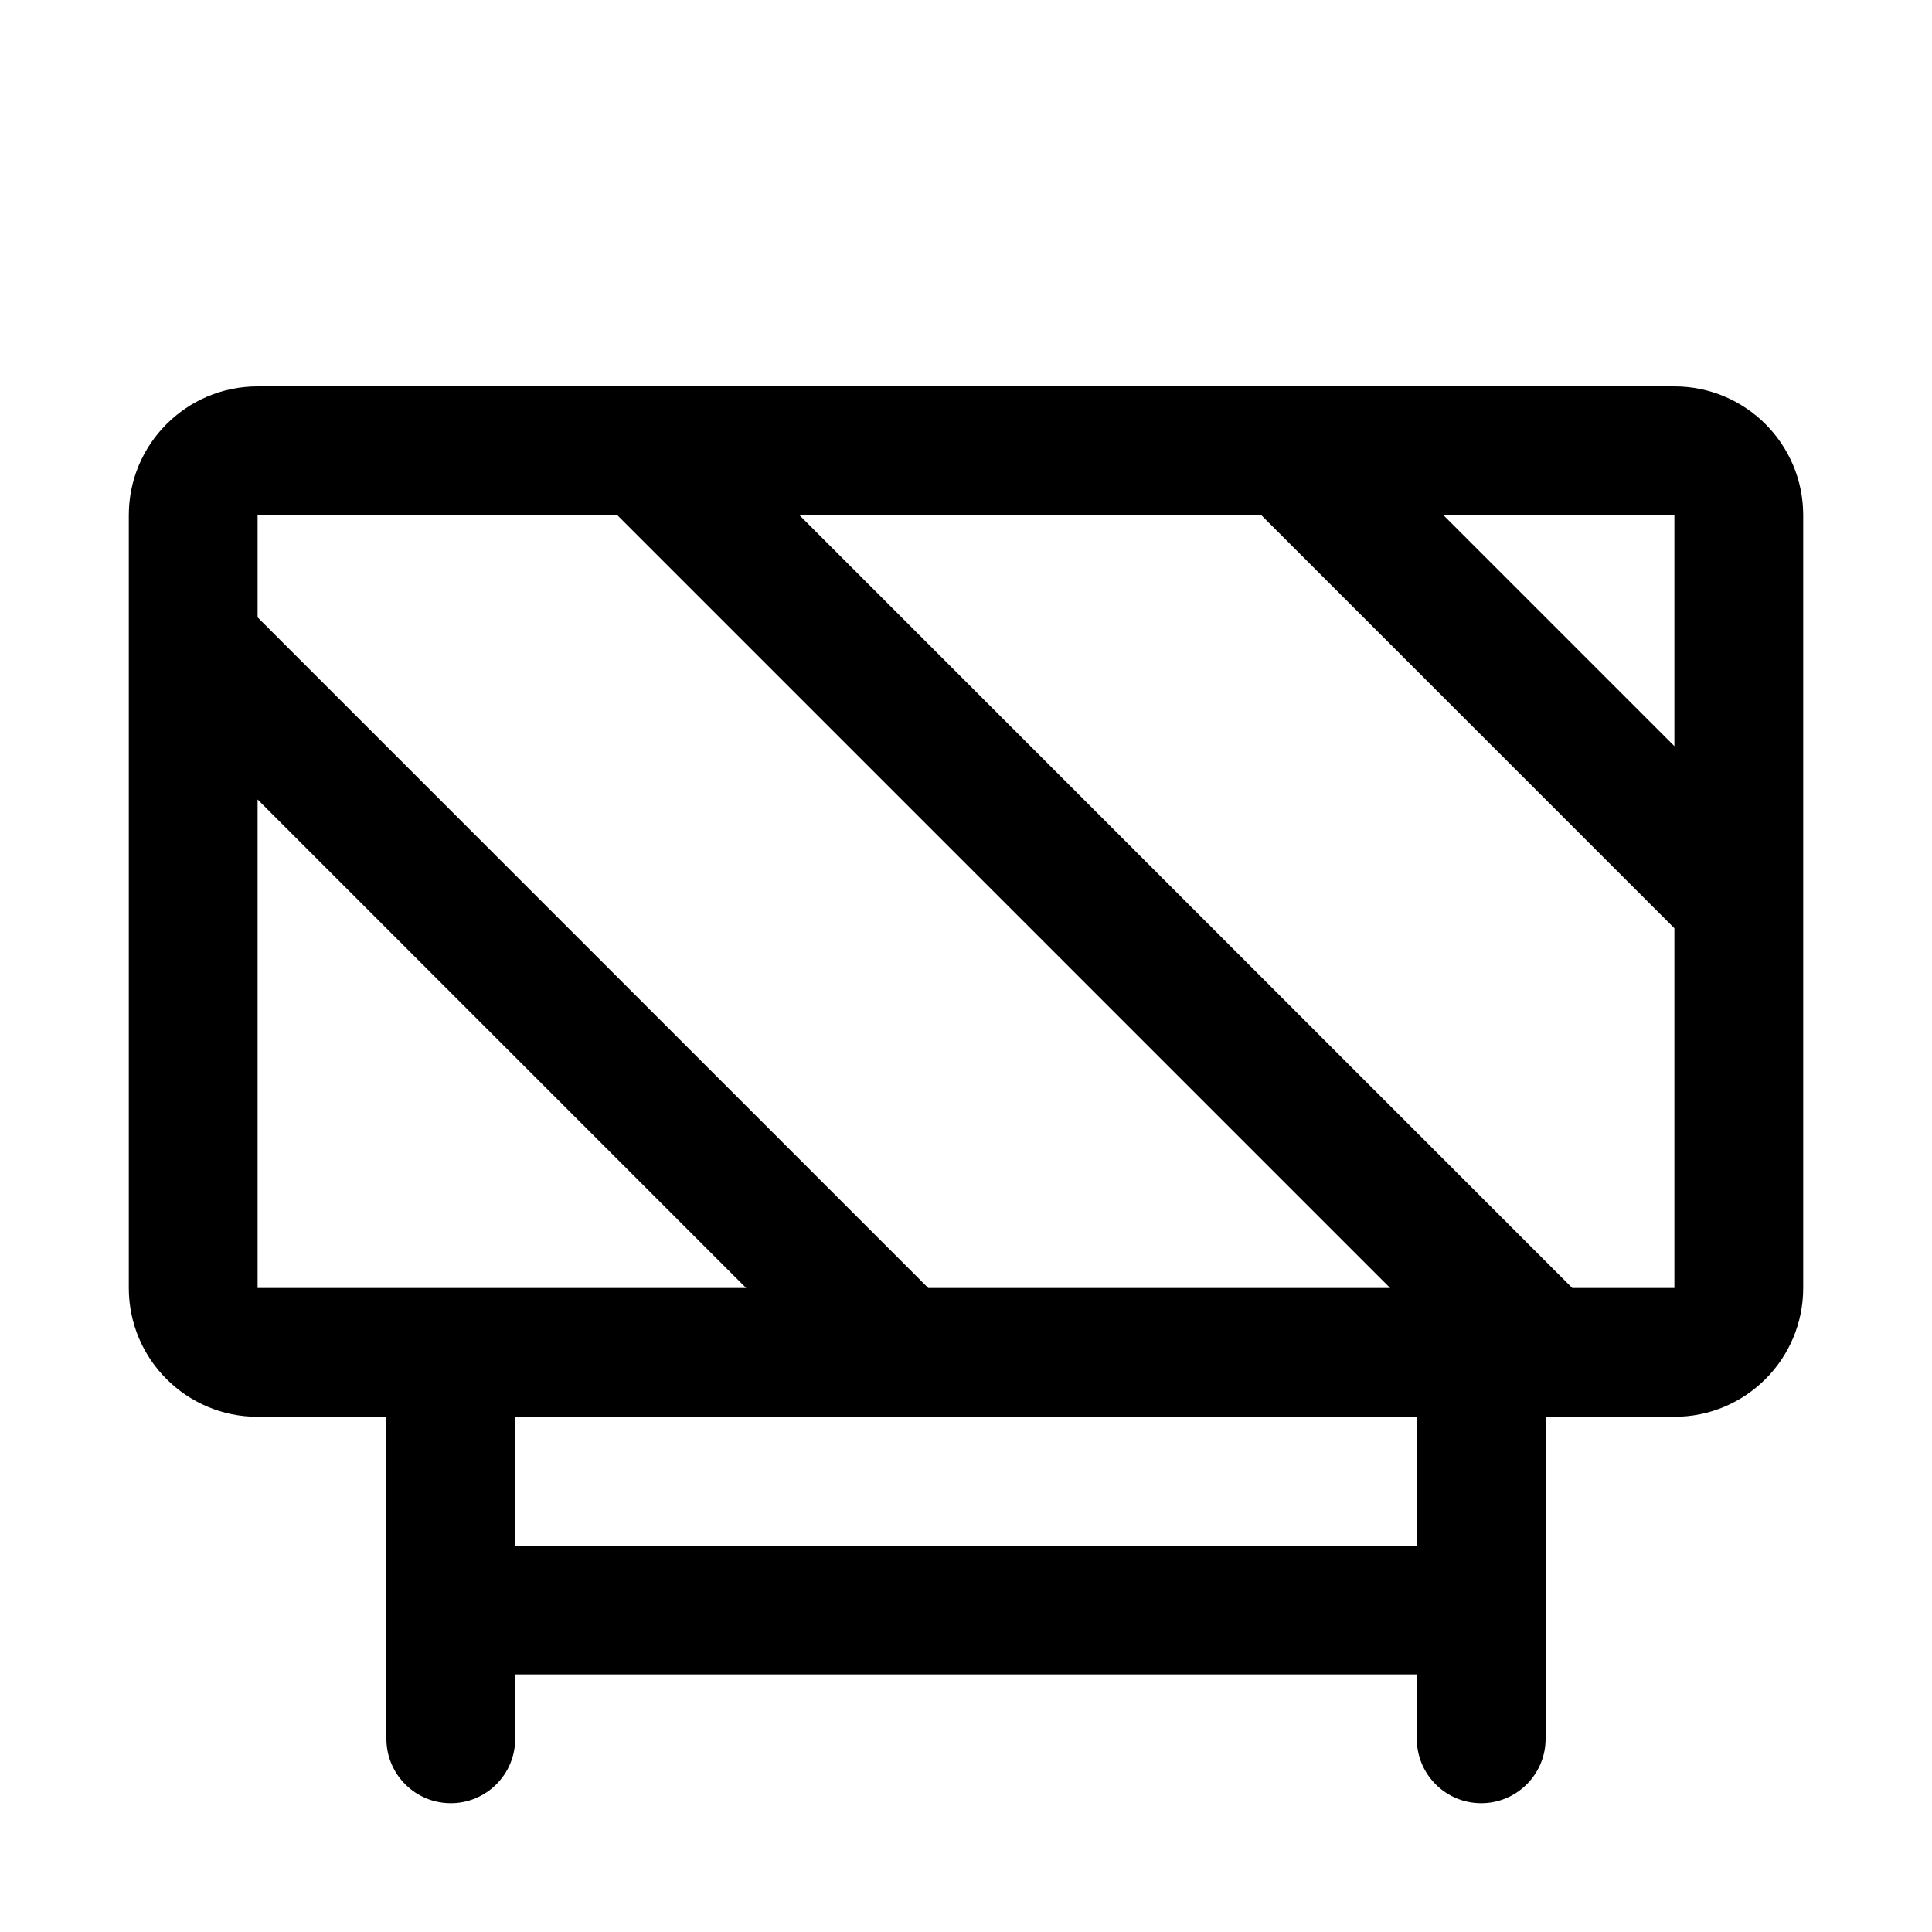
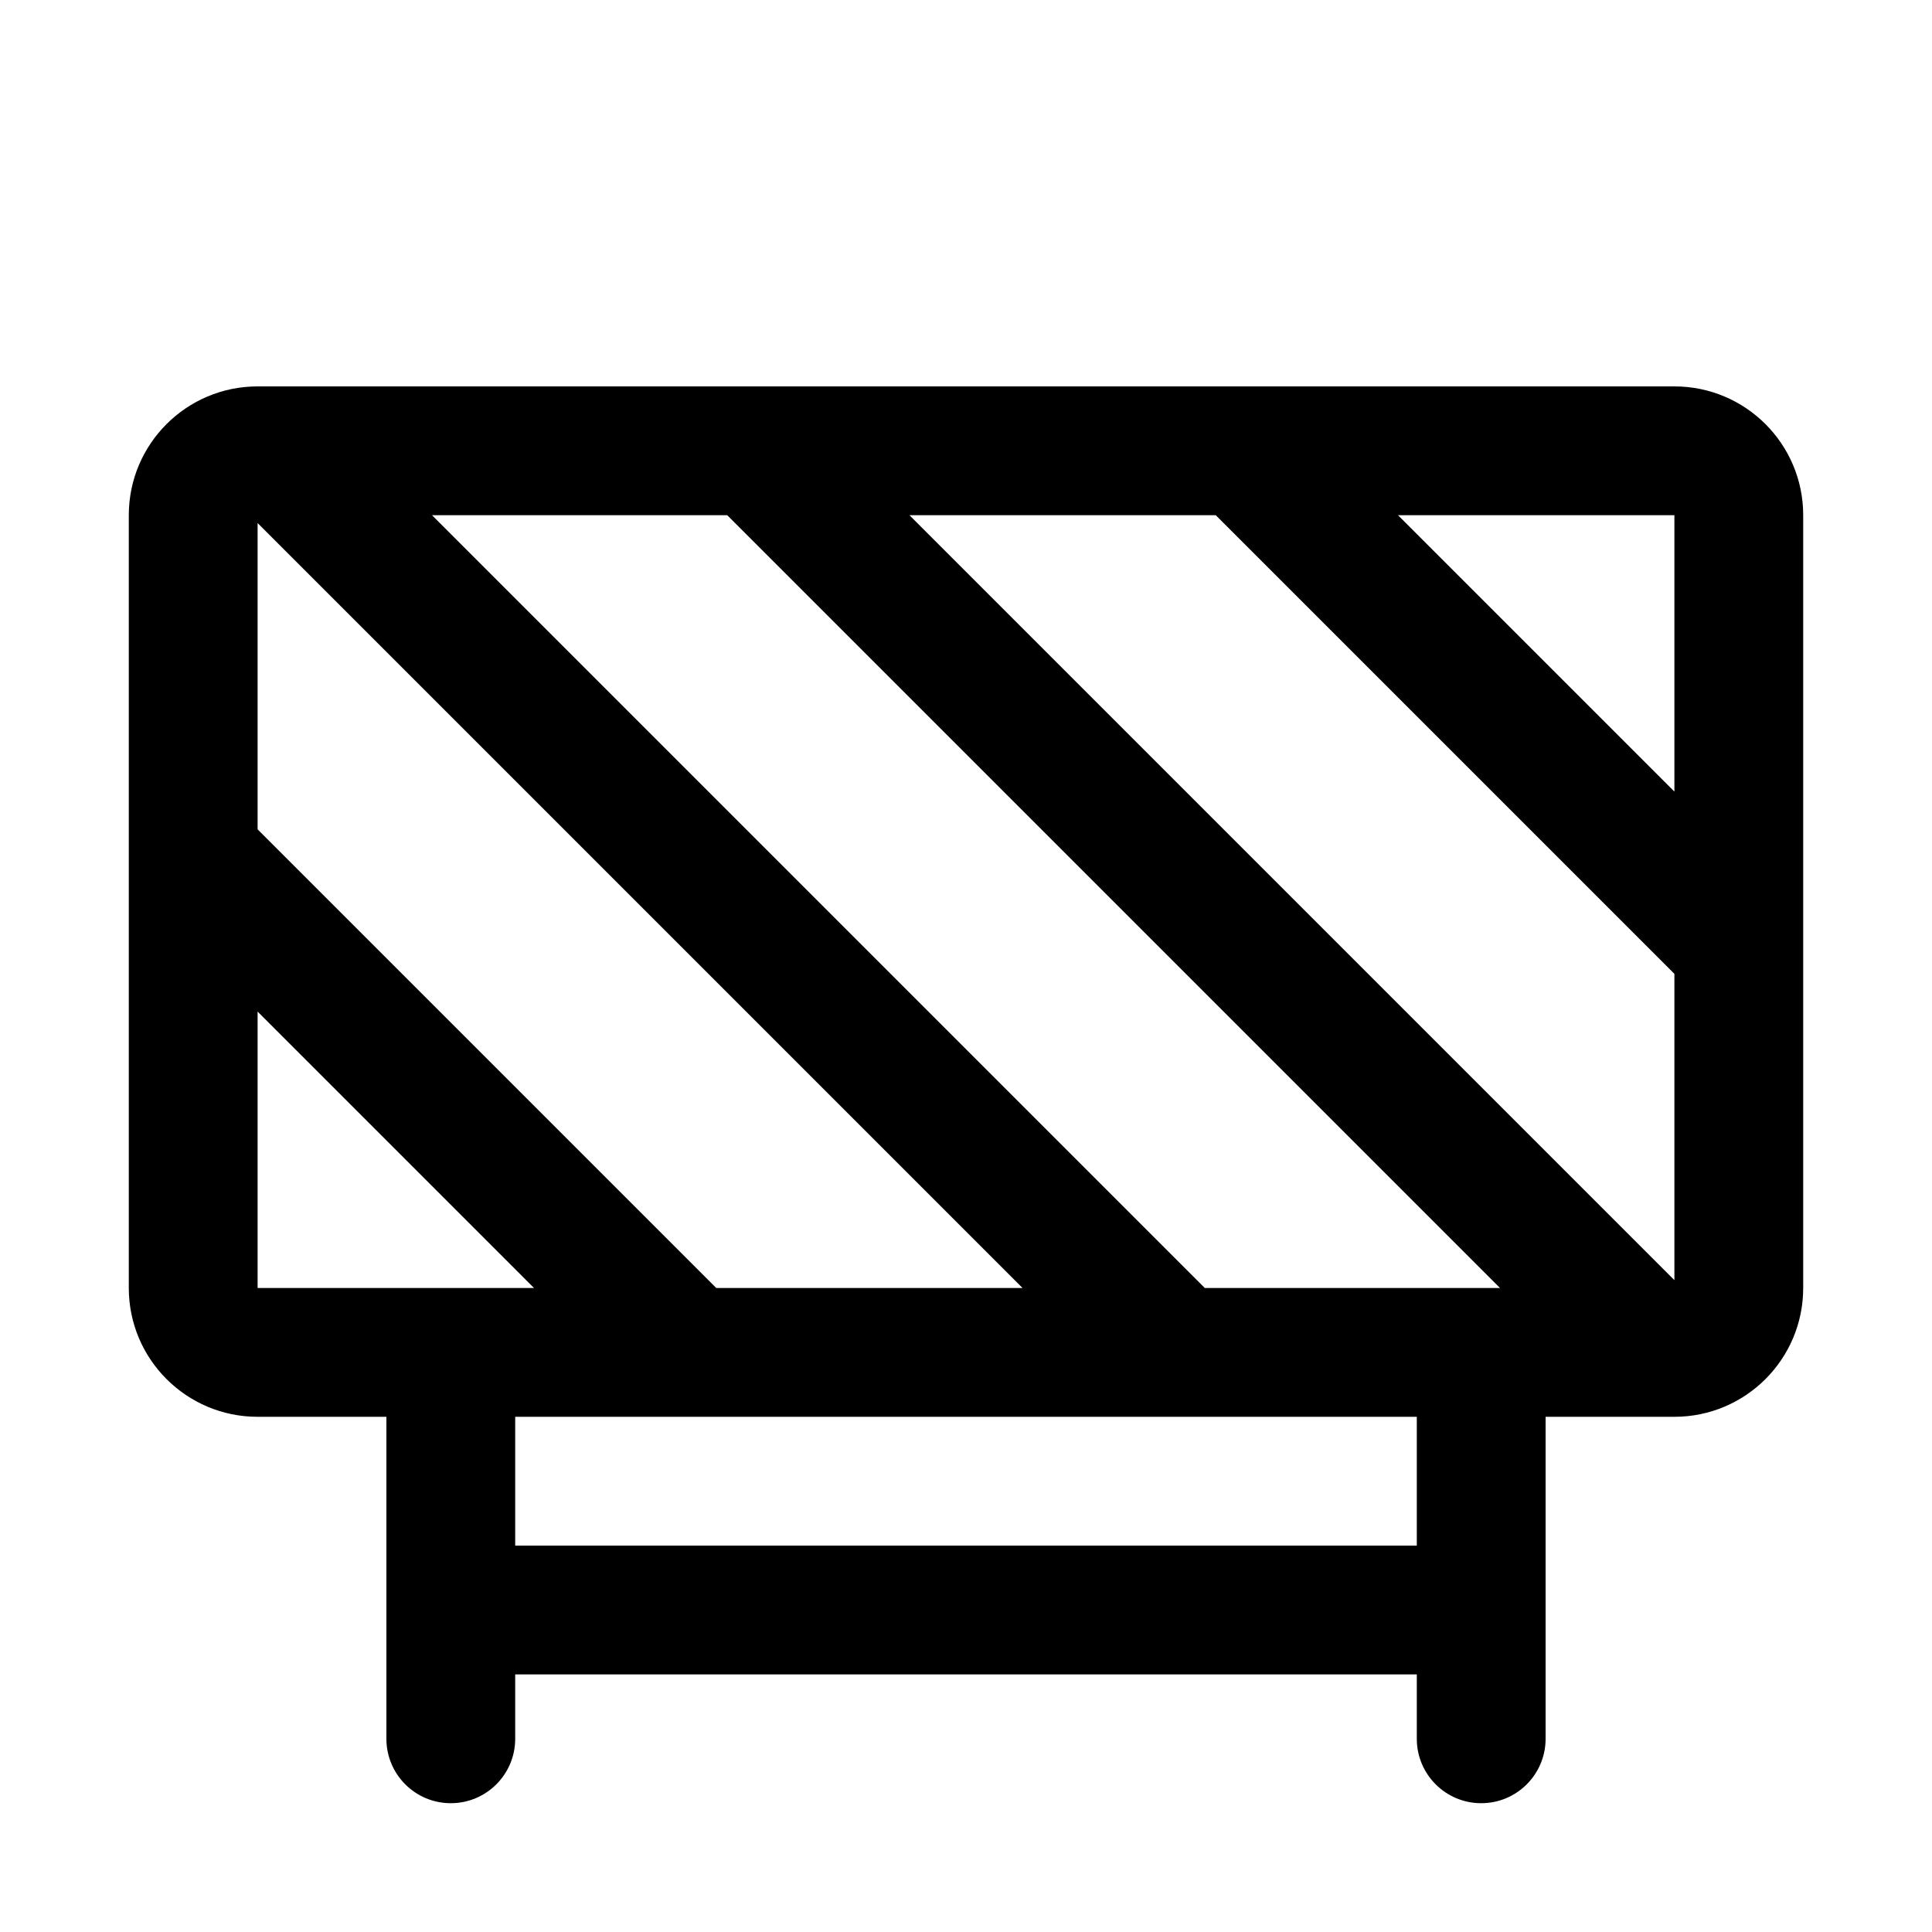
<svg xmlns="http://www.w3.org/2000/svg" id="Layer_1" data-name="Layer 1" width="15" height="15" viewBox="0 0 15 15">
-   <path d="M13,3H2A1,1,0,0,0,1,4v6a1,1,0,0,0,1,1H3v2.5a.5.5,0,0,0,1,0V13h7v.5a.5.5,0,0,0,1,0V11h1a1,1,0,0,0,1-1V4A1,1,0,0,0,13,3ZM2,4H4.793l6,6H7.207L2,4.793Zm0,6V6.207L5.793,10Zm2,2V11h7v1Zm9-2h-.793l-6-6H9.793L13,7.207Zm0-4.207L11.207,4H13Z" />
+   <path d="M13,3H2A1,1,0,0,0,1,4v6a1,1,0,0,0,1,1H3v2.5a.5.5,0,0,0,1,0V13h7v.5a.5.5,0,0,0,1,0V11h1a1,1,0,0,0,1-1V4A1,1,0,0,0,13,3Zm0,1V6.146L10.854,4H13ZM9.439,4,13,7.561V9.939L7.061,4ZM5.561,10,2,6.439V4.061L7.939,10H5.561ZM2,10V7.854L4.146,10Zm9,2H4V11h7Zm-.207-2H9.354l-6-6H5.646l6,6Z" />
</svg>
